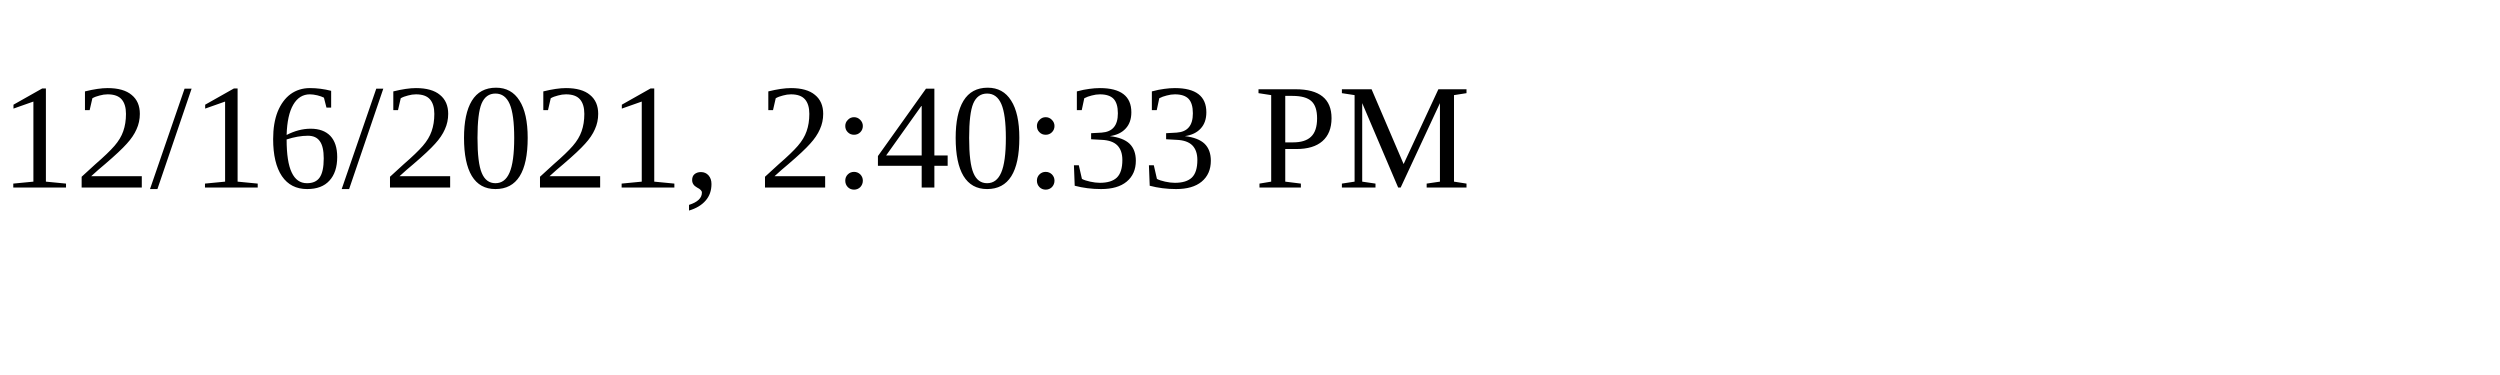
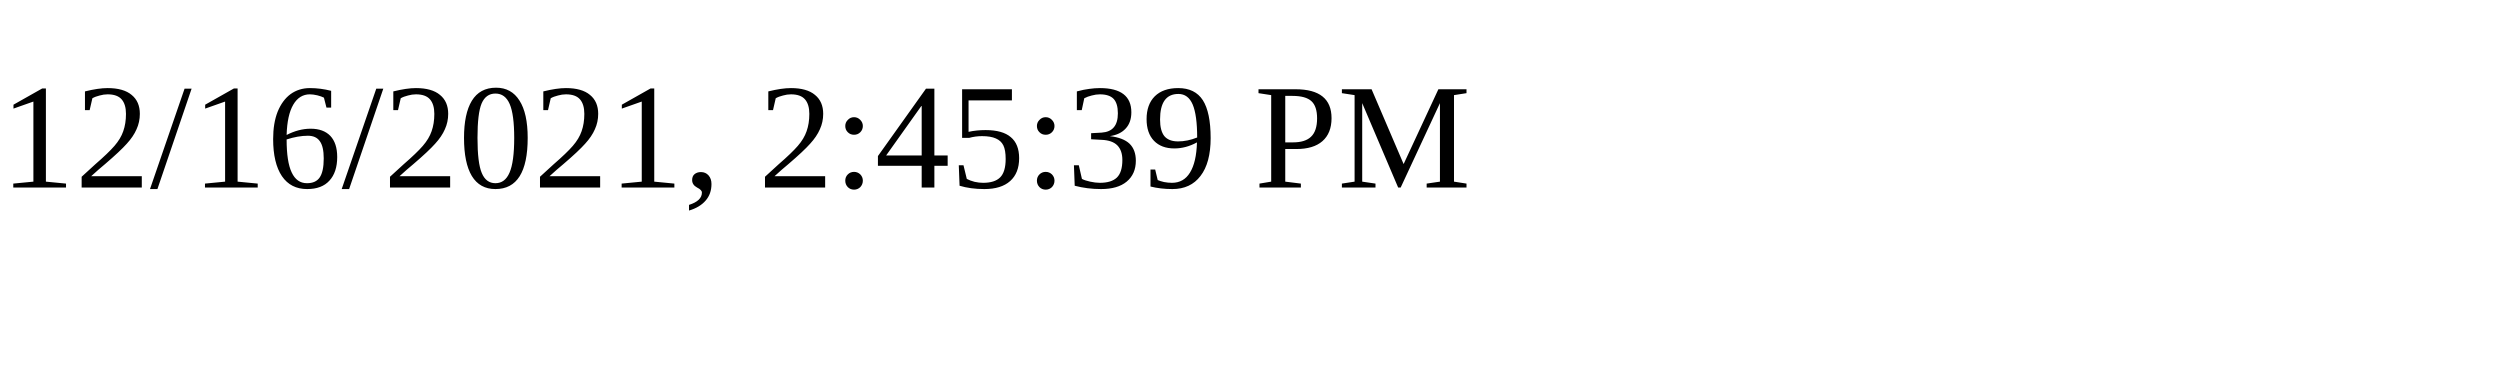
<svg xmlns="http://www.w3.org/2000/svg" height="30" width="200">
-   <text x="0" y="15">12/16/2021, 2:40:33 PM</text>
+   <text x="0" y="15">12/16/2021, 2:45:39 PM</text>
</svg>
